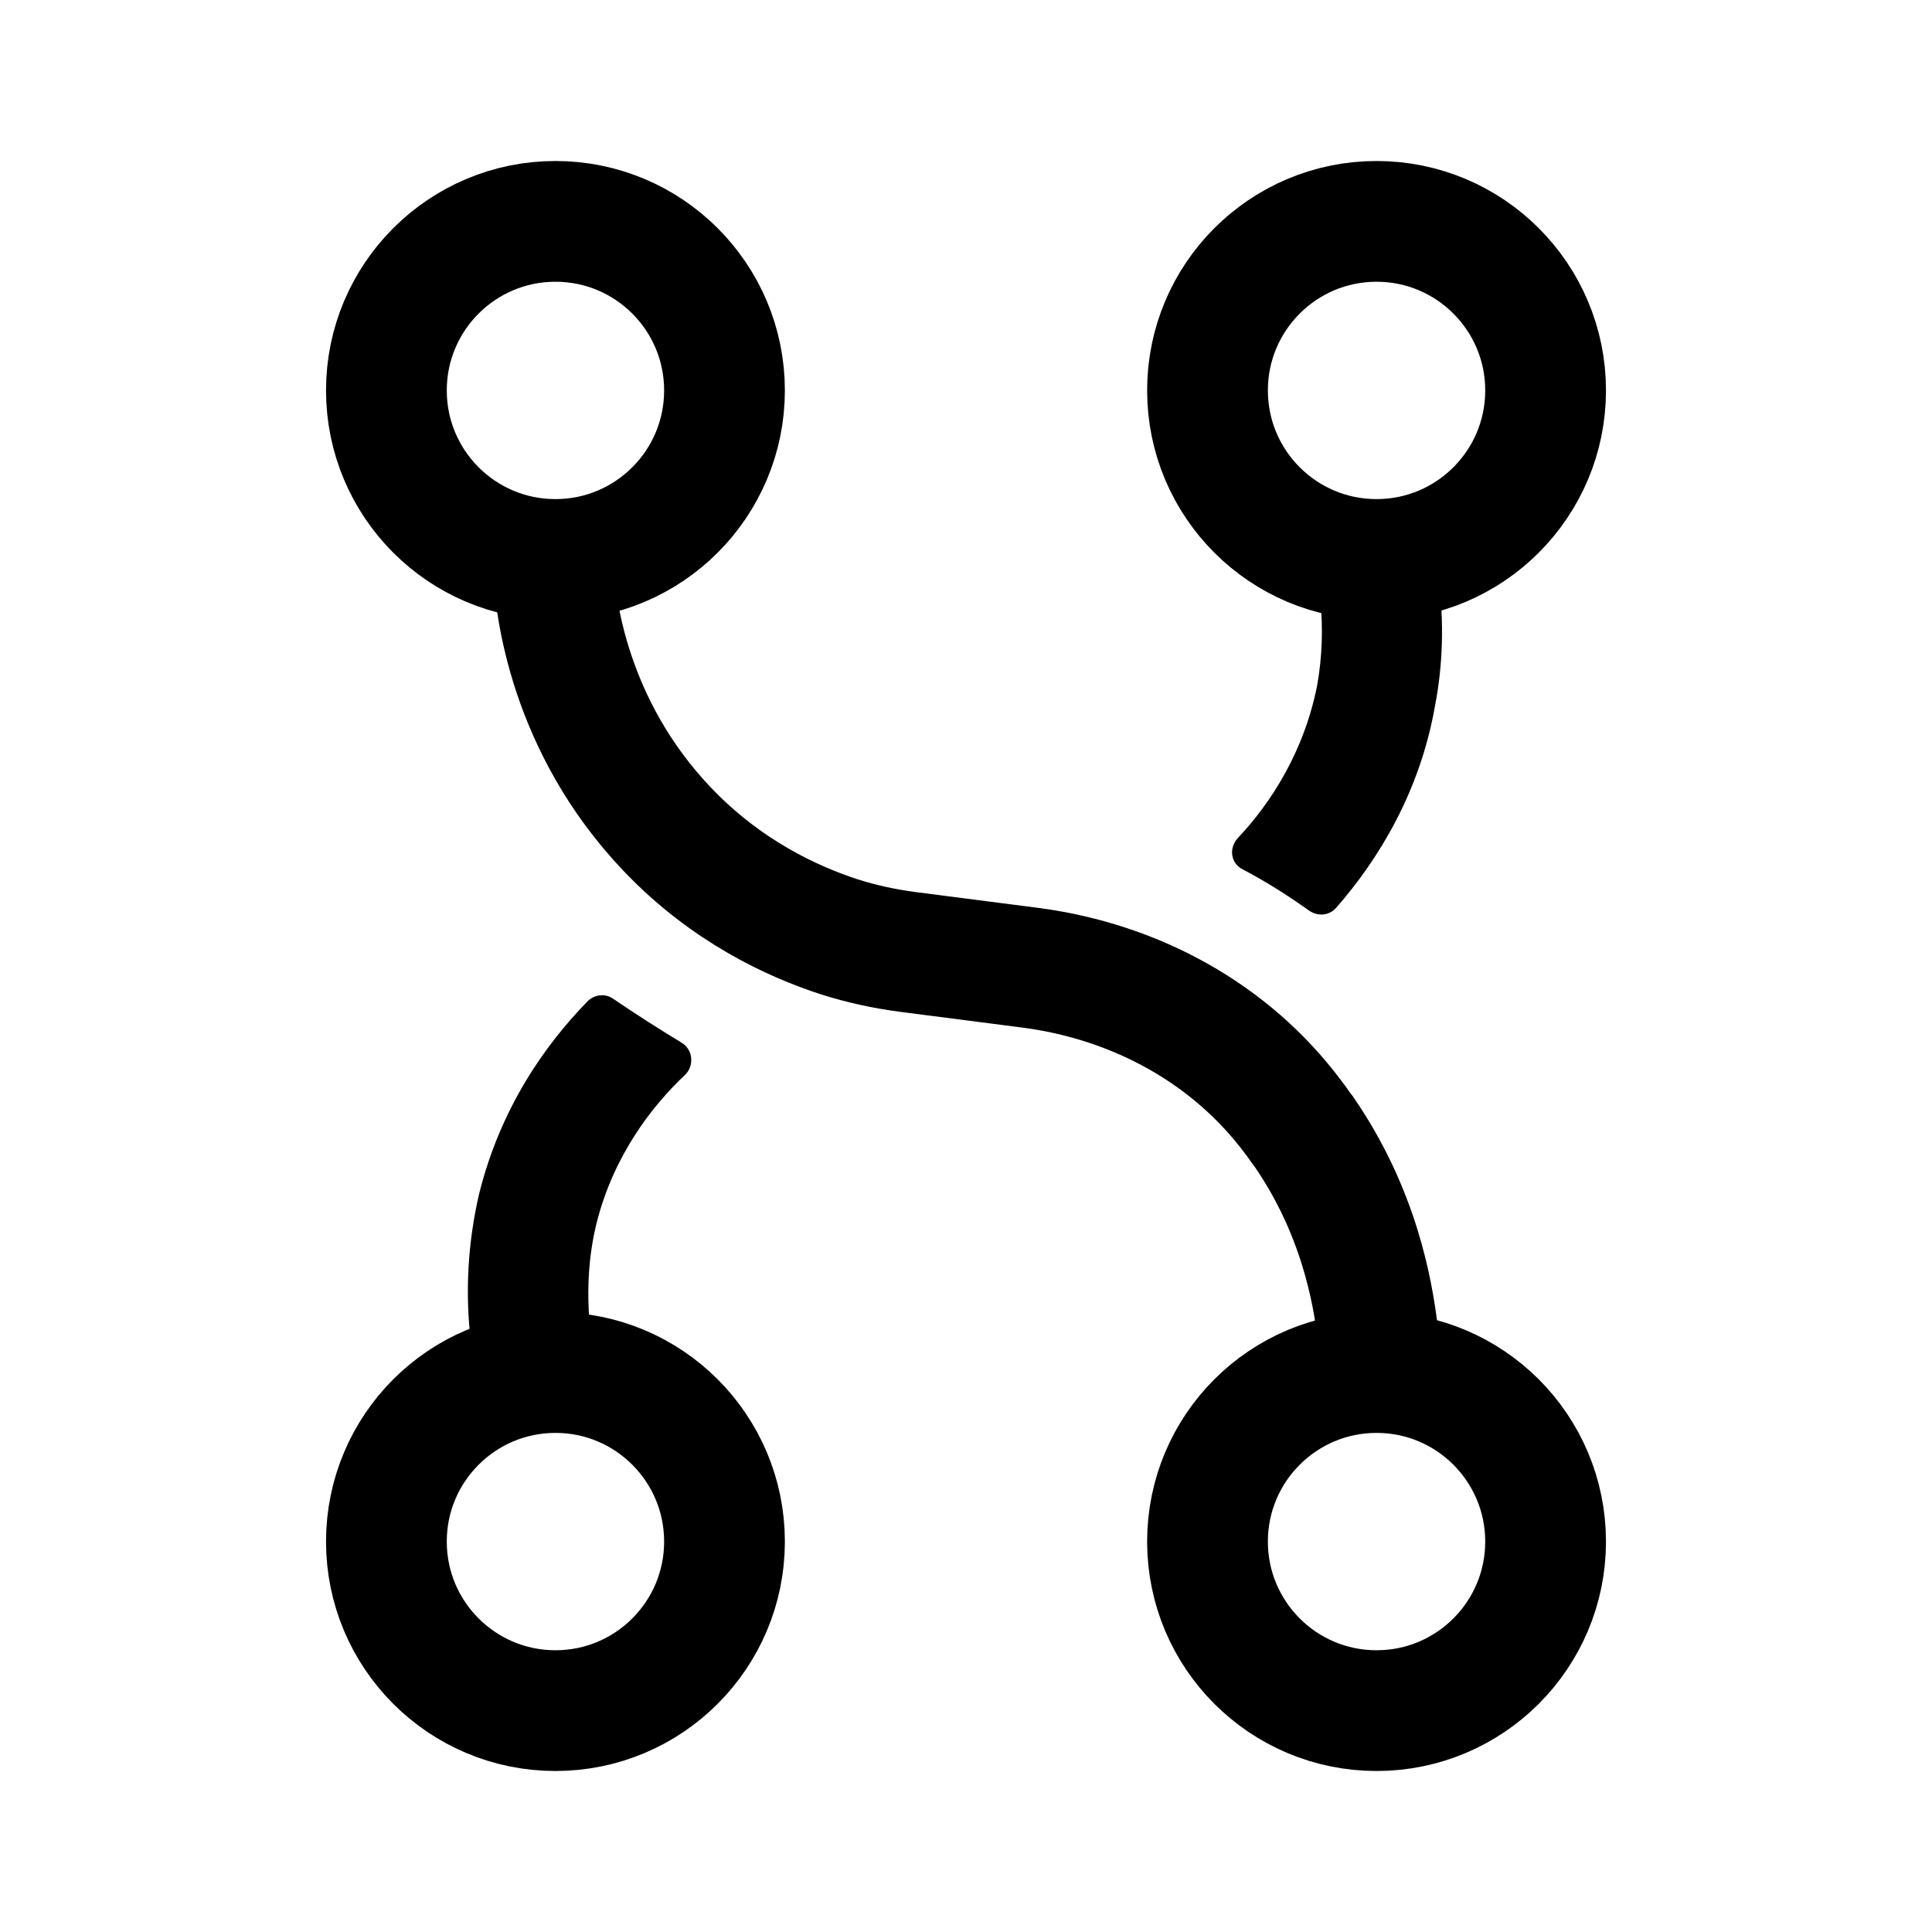
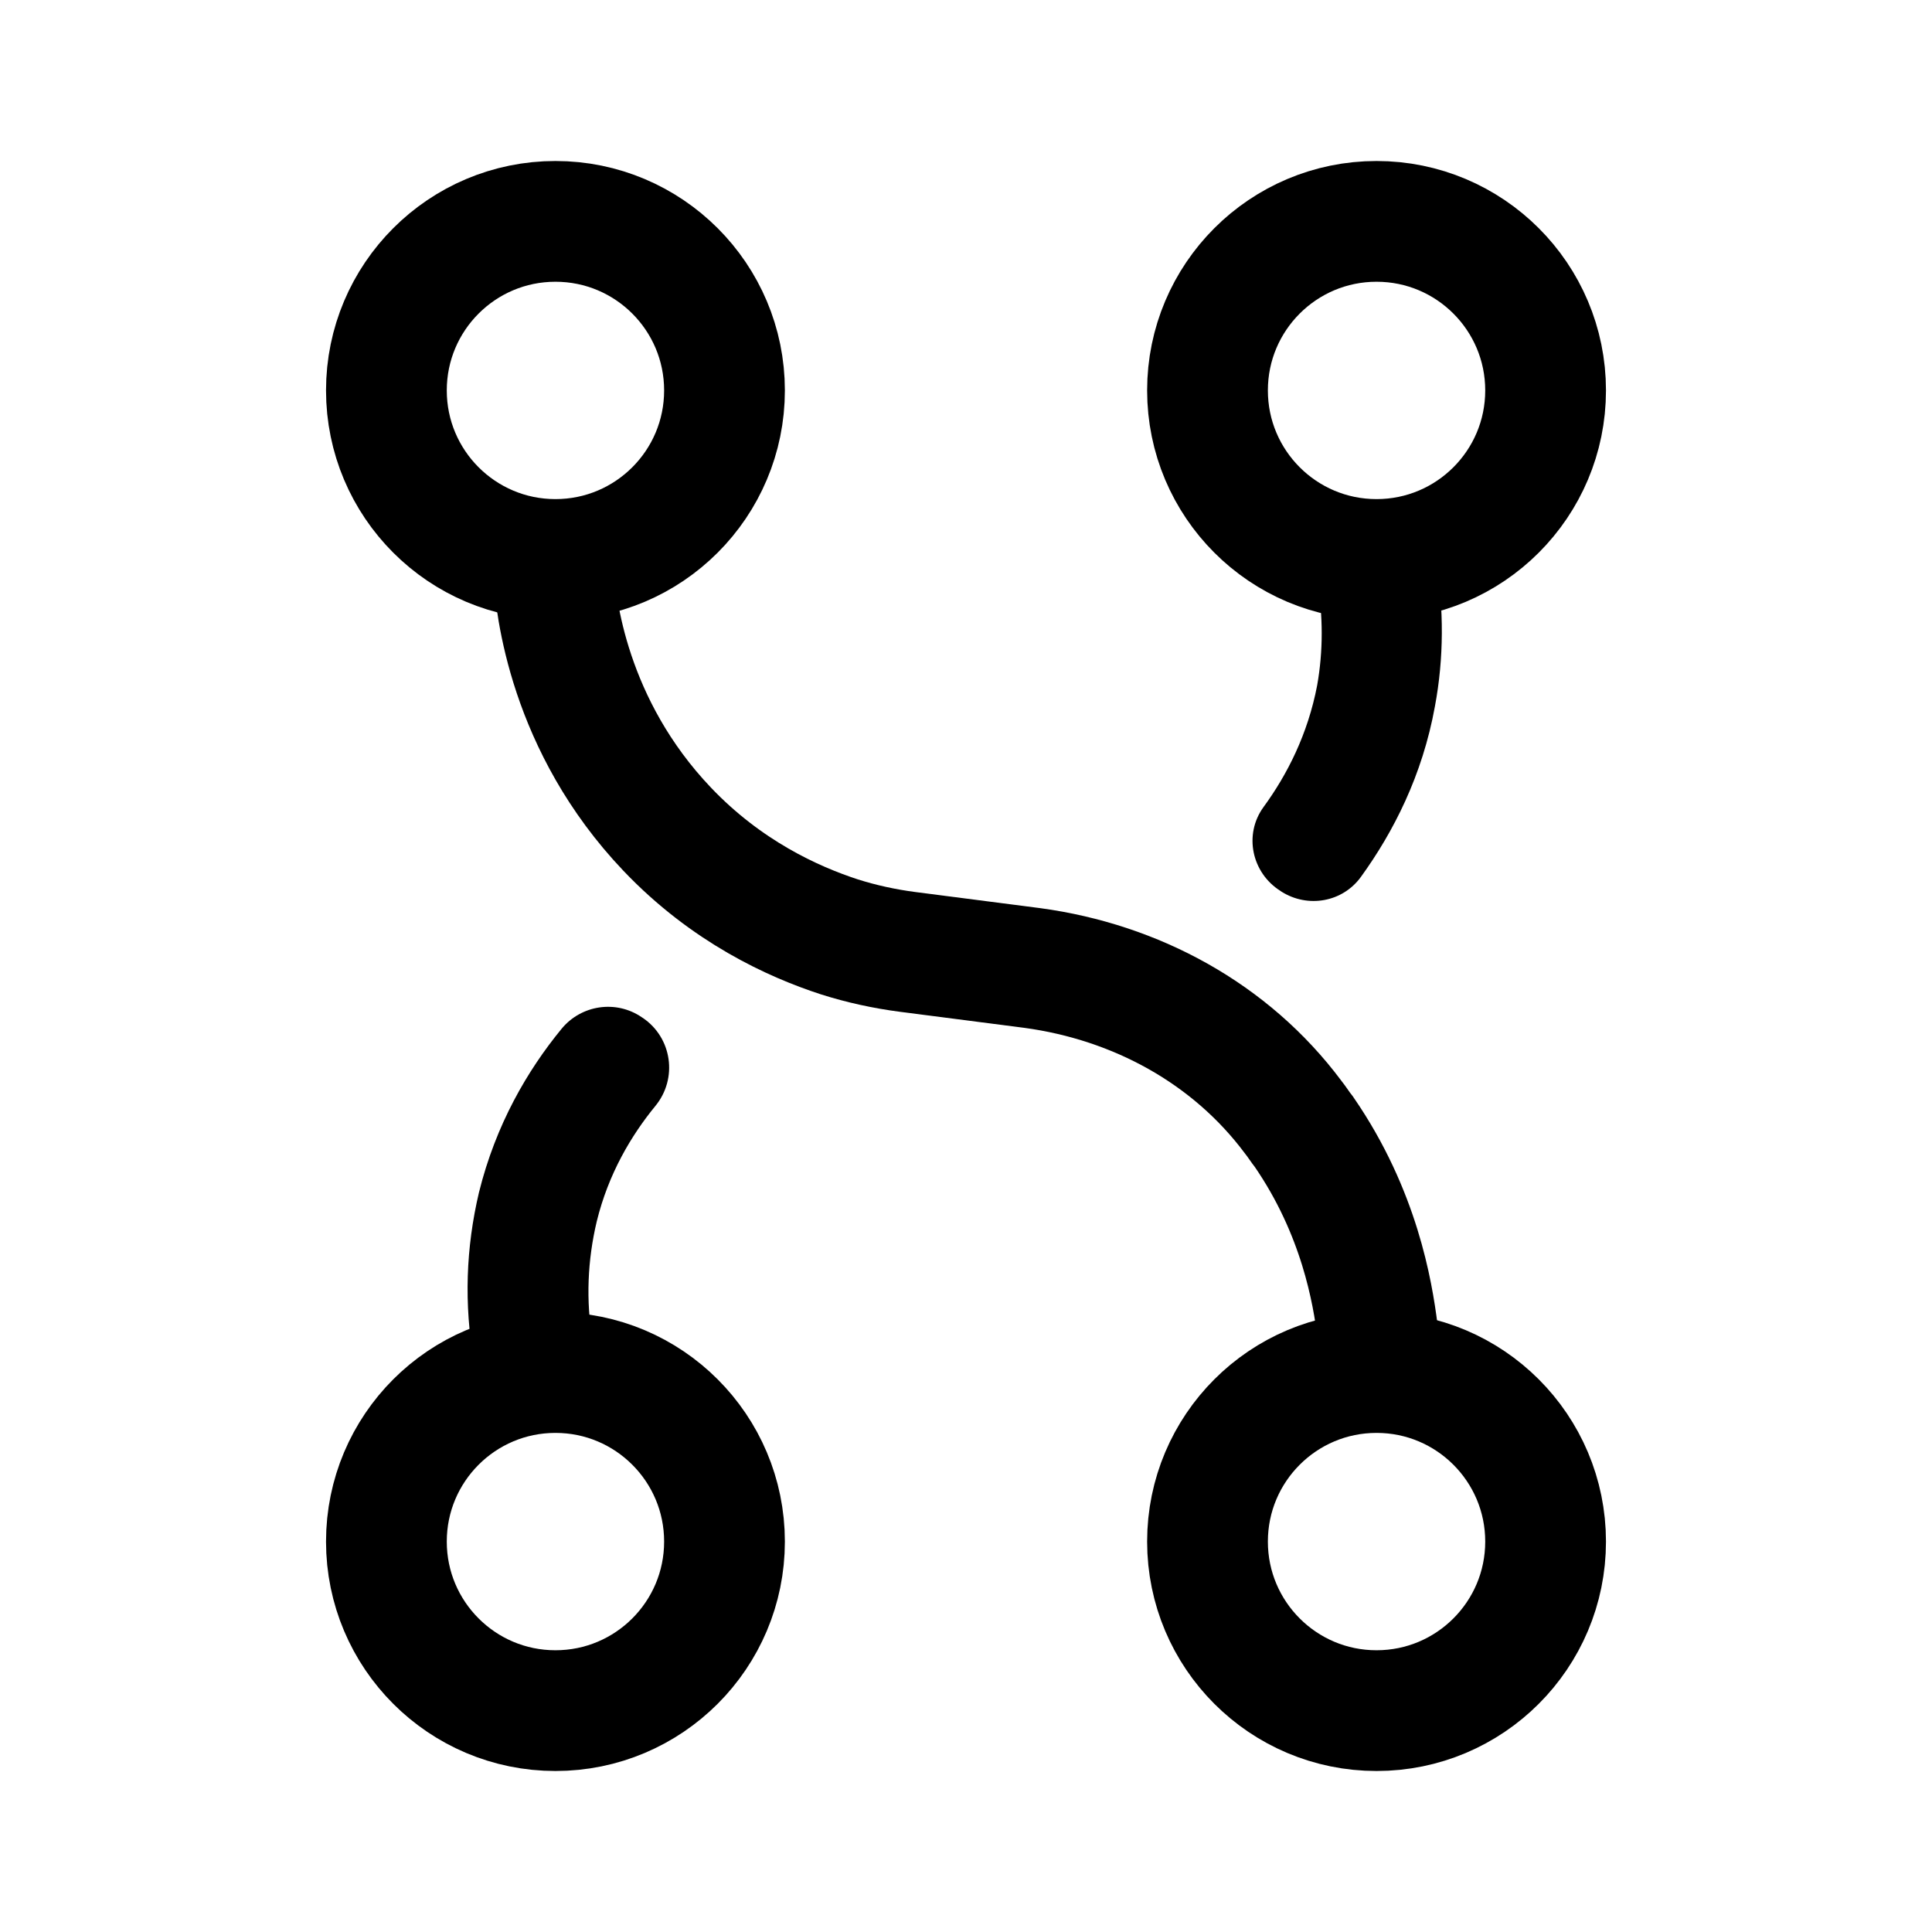
- <svg xmlns="http://www.w3.org/2000/svg" version="1.1" id="Layer_1" x="0px" y="0px" viewBox="0 0 192 192" style="enable-background:new 0 0 192 192;" xml:space="preserve">
-   <style type="text/css">
- 	.st0{fill:none;stroke:#000000;stroke-width:12;stroke-miterlimit:10;}
- </style>
-   <g>
-     <circle class="st0" cx="55.2" cy="38.8" r="16.8" />
-     <circle class="st0" cx="136.8" cy="38.8" r="16.8" />
-     <circle class="st0" cx="55.2" cy="153.2" r="16.8" />
-     <circle class="st0" cx="136.8" cy="153.2" r="16.8" />
-     <path class="st0" d="M55,56.7c0.2,3.5,1.5,15.4,11.3,25.7c5.9,6.2,12.5,9.2,17.1,10.7c2.2,0.7,4.5,1.2,6.8,1.5l12.4,1.6   c10.3,1.4,19.7,6.5,25.9,14.8c0.4,0.5,0.7,1,1.1,1.5c5.5,8,6.8,15.9,7.3,19.8" />
-     <path d="M67.7,103.6c1.2,0.7,1.3,2.3,0.4,3.2c-3.3,3.1-7.1,8-8.8,14.7c-0.8,3.2-1,6.6-0.7,10.1c0.1,1-0.6,2-1.6,2.2l-7.9,1.3   c-1.1,0.2-2.2-0.6-2.3-1.7c-0.6-5-0.3-9.9,0.8-14.7c2.1-8.5,6.5-14.8,10.8-19.2c0.7-0.7,1.8-0.8,2.6-0.2   C63.2,100.8,65.4,102.2,67.7,103.6z" />
-     <path d="M142.6,70.2c-1.5,8.5-5.6,15.2-9.8,20c-0.7,0.8-1.8,0.9-2.7,0.3c-2.1-1.5-4.3-2.9-6.6-4.1c-1.2-0.6-1.4-2.1-0.5-3.1   c3.3-3.5,6.6-8.6,7.9-15.2c0.5-2.8,0.6-5.7,0.3-8.6c-0.1-1,0.6-2,1.6-2.2l7.9-1.4c1.1-0.2,2.2,0.6,2.3,1.8   C143.5,61.9,143.4,66.1,142.6,70.2z" />
-   </g>
+ <svg xmlns="http://www.w3.org/2000/svg" id="Layer_1" width="192" height="192" viewBox="0 0 192 192">
+   <defs>
+     <style>.cls-1,.cls-2{fill:none;}.cls-2{stroke:#000;stroke-miterlimit:10;stroke-width:12px;}</style>
+   </defs>
+   <rect class="cls-1" width="192" height="192" />
+   <circle class="cls-2" cx="55.2" cy="38.8" r="16.8" />
+   <circle class="cls-2" cx="136.8" cy="38.8" r="16.8" />
+   <circle class="cls-2" cx="55.2" cy="153.2" r="16.8" />
+   <circle class="cls-2" cx="136.8" cy="153.2" r="16.8" />
+   <path class="cls-2" d="M55,56.7c.2,3.5,1.5,15.4,11.3,25.7,5.9,6.2,12.5,9.2,17.1,10.7,2.2,.7,4.5,1.2,6.8,1.5l12.4,1.6c10.3,1.4,19.7,6.5,25.9,14.8,.4,.5,.7,1,1.1,1.5,5.5,8,6.8,15.9,7.3,19.8" />
+   <path d="M63.87,101.15c2.93,1.98,3.5,6.03,1.26,8.76-2.4,2.93-4.67,6.74-5.83,11.49-.9,3.8-1.1,7.8-.4,11.9l-11.8,2c-1-5.7-.8-11.3,.5-16.8,1.67-6.75,4.82-12.13,8.21-16.26,1.96-2.38,5.4-2.89,7.95-1.16,.03,.02,.07,.05,.1,.07Z" />
+   <path d="M142.6,70.2c-1.24,6.86-4.13,12.49-7.35,16.94-1.82,2.52-5.27,3.13-7.9,1.47-.03-.02-.07-.04-.1-.07-2.86-1.8-3.67-5.61-1.68-8.34,2.34-3.2,4.4-7.23,5.33-12.1,.6-3.4,.6-6.9,0-10.4l11.8-2.1c.8,4.9,.8,9.8-.1,14.6Z" />
</svg>
